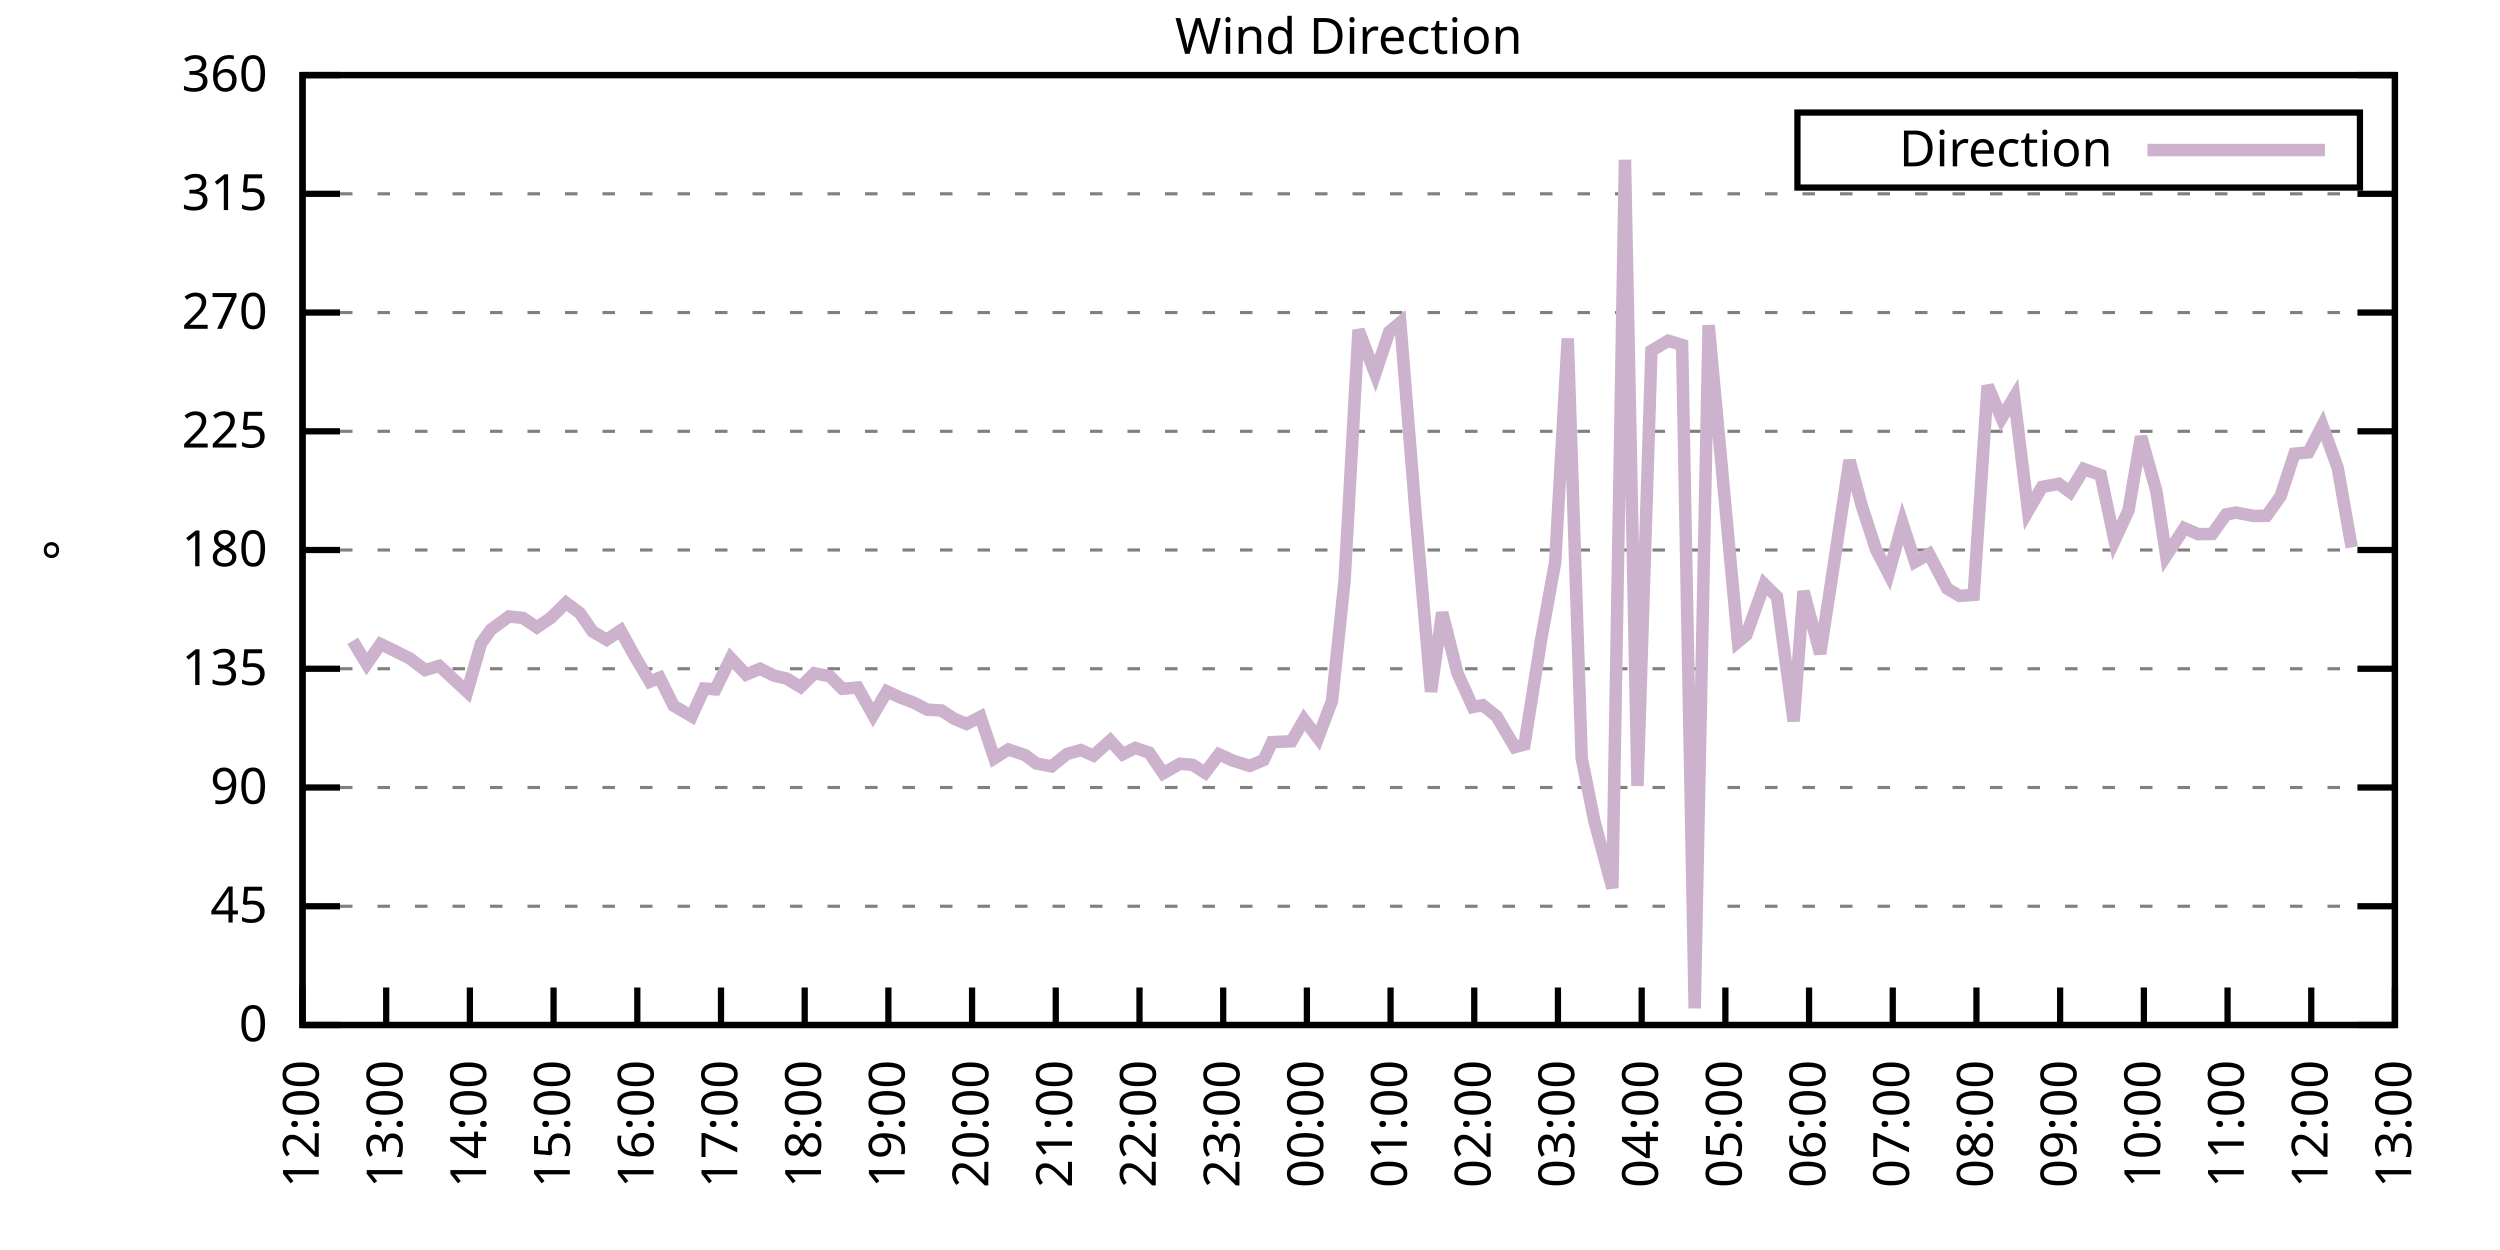
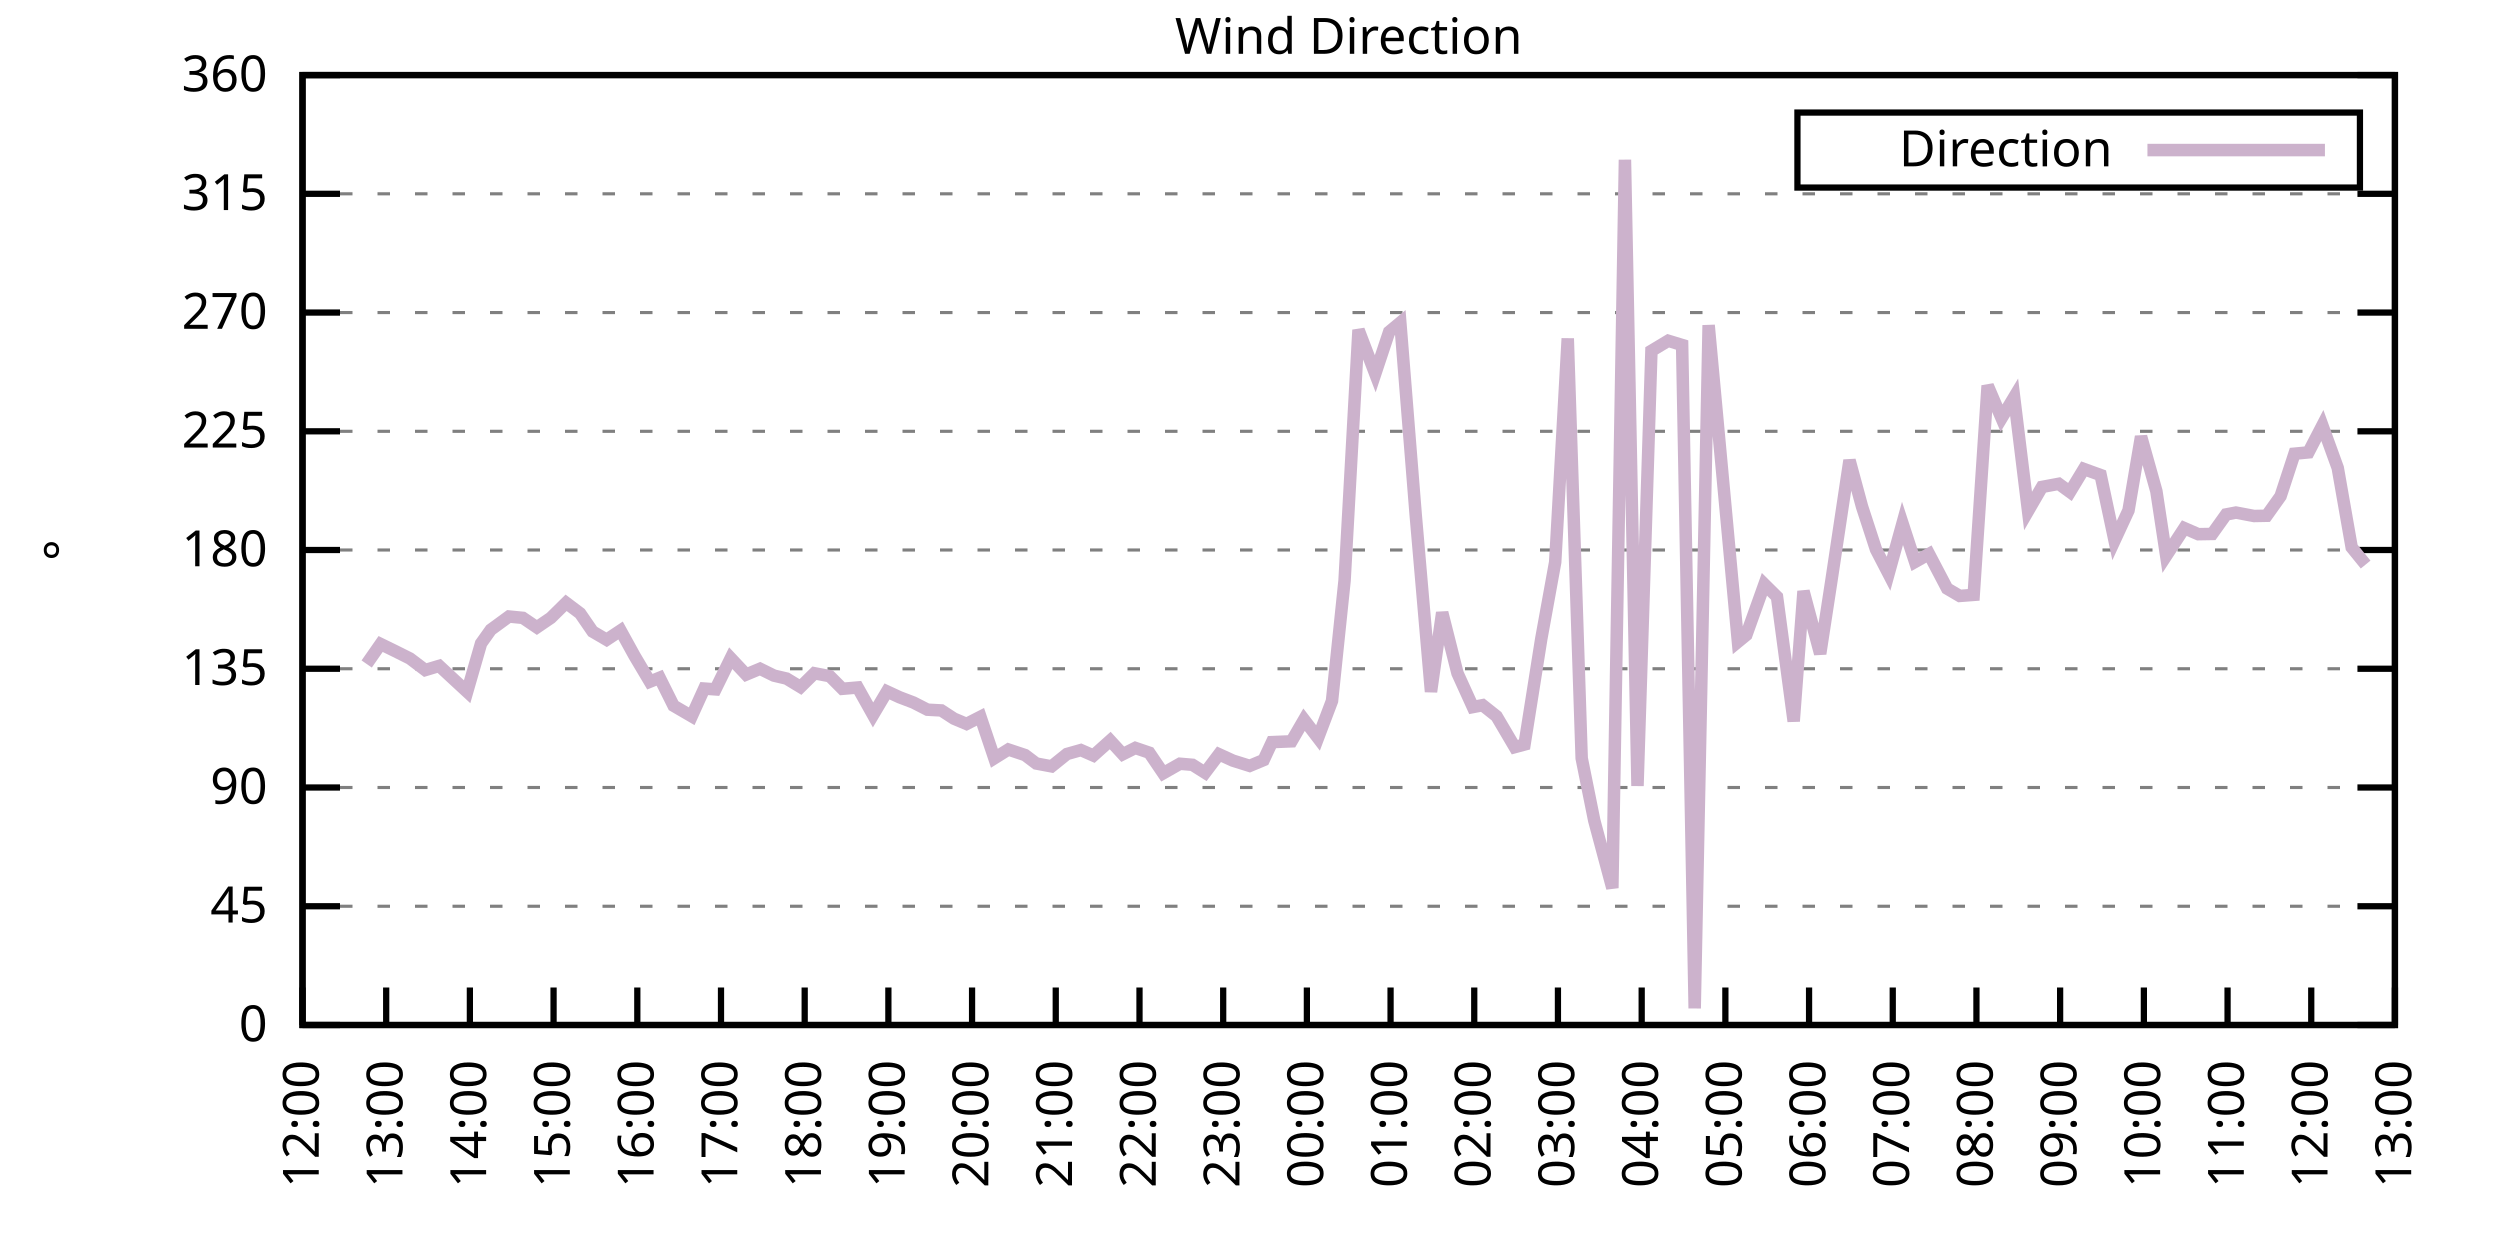
<svg xmlns="http://www.w3.org/2000/svg" xmlns:xlink="http://www.w3.org/1999/xlink" width="400" height="200" viewBox="0 0 400 200">
  <g id="gnuplot_canvas">
    <rect x="0" y="0" width="400" height="200" fill="none" />
    <defs>
      <circle id="gpDot" r="0.5" stroke-width="0.5" stroke="currentColor" />
      <path id="gpPt0" stroke-width="0.333" stroke="currentColor" d="M-1,0 h2 M0,-1 v2" />
      <path id="gpPt1" stroke-width="0.333" stroke="currentColor" d="M-1,-1 L1,1 M1,-1 L-1,1" />
      <path id="gpPt2" stroke-width="0.333" stroke="currentColor" d="M-1,0 L1,0 M0,-1 L0,1 M-1,-1 L1,1 M-1,1 L1,-1" />
      <rect id="gpPt3" stroke-width="0.333" stroke="currentColor" x="-1" y="-1" width="2" height="2" />
      <rect id="gpPt4" stroke-width="0.333" stroke="currentColor" fill="currentColor" x="-1" y="-1" width="2" height="2" />
      <circle id="gpPt5" stroke-width="0.333" stroke="currentColor" cx="0" cy="0" r="1" />
      <use xlink:href="#gpPt5" id="gpPt6" fill="currentColor" stroke="none" />
      <path id="gpPt7" stroke-width="0.333" stroke="currentColor" d="M0,-1.33 L-1.33,0.67 L1.33,0.67 z" />
      <use xlink:href="#gpPt7" id="gpPt8" fill="currentColor" stroke="none" />
      <use xlink:href="#gpPt7" id="gpPt9" stroke="currentColor" transform="rotate(180)" />
      <use xlink:href="#gpPt9" id="gpPt10" fill="currentColor" stroke="none" />
      <use xlink:href="#gpPt3" id="gpPt11" stroke="currentColor" transform="rotate(45)" />
      <use xlink:href="#gpPt11" id="gpPt12" fill="currentColor" stroke="none" />
      <path id="gpPt13" stroke-width="0.333" stroke="currentColor" d="M0,1.330 L1.265,0.411 L0.782,-1.067 L-0.782,-1.076 L-1.265,0.411 z" />
      <use xlink:href="#gpPt13" id="gpPt14" fill="currentColor" stroke="none" />
      <filter id="textbox" filterUnits="objectBoundingBox" x="0" y="0" height="1" width="1">
        <feFlood flood-color="white" flood-opacity="1" result="bgnd" />
        <feComposite in="SourceGraphic" in2="bgnd" operator="atop" />
      </filter>
      <filter id="greybox" filterUnits="objectBoundingBox" x="0" y="0" height="1" width="1">
        <feFlood flood-color="lightgrey" flood-opacity="1" result="grey" />
        <feComposite in="SourceGraphic" in2="grey" operator="atop" />
      </filter>
    </defs>
    <g fill="none" color="white" stroke="currentColor" stroke-width="1.00" stroke-linecap="butt" stroke-linejoin="miter">
</g>
    <g fill="none" color="black" stroke="currentColor" stroke-width="1.00" stroke-linecap="butt" stroke-linejoin="miter">
      <g stroke="none" shape-rendering="crispEdges">
        <polygon fill="rgb(255, 255, 255)" points="48.40,164.00 383.18,164.00 383.18,12.02 48.40,12.02 " />
      </g>
    </g>
    <g fill="none" color="black" stroke="currentColor" stroke-width="1.00" stroke-linecap="butt" stroke-linejoin="miter">
</g>
    <g fill="none" color="black" stroke="black" stroke-width="0.50" stroke-linecap="butt" stroke-linejoin="miter">
</g>
    <g fill="none" color="gray" stroke="currentColor" stroke-width="0.50" stroke-linecap="butt" stroke-linejoin="miter">
      <path stroke="gray" stroke-dasharray="2,4" class="gridline" d="M48.40,164.00 L383.19,164.00  " />
    </g>
    <g fill="none" color="gray" stroke="gray" stroke-width="1.00" stroke-linecap="butt" stroke-linejoin="miter">
</g>
    <g fill="none" color="black" stroke="currentColor" stroke-width="1.00" stroke-linecap="butt" stroke-linejoin="miter">
      <path stroke="black" d="M48.40,164.00 L54.40,164.00 M383.19,164.00 L377.19,164.00  " />
      <g transform="translate(42.80,166.60)" stroke="none" fill="black" font-family="Sans" font-size="8.00" text-anchor="end">
        <text>
          <tspan font-family="Sans"> 0</tspan>
        </text>
      </g>
    </g>
    <g fill="none" color="black" stroke="currentColor" stroke-width="1.00" stroke-linecap="butt" stroke-linejoin="miter">
</g>
    <g fill="none" color="black" stroke="black" stroke-width="0.50" stroke-linecap="butt" stroke-linejoin="miter">
</g>
    <g fill="none" color="gray" stroke="currentColor" stroke-width="0.50" stroke-linecap="butt" stroke-linejoin="miter">
      <path stroke="gray" stroke-dasharray="2,4" class="gridline" d="M48.40,145.00 L383.19,145.00  " />
    </g>
    <g fill="none" color="gray" stroke="gray" stroke-width="1.00" stroke-linecap="butt" stroke-linejoin="miter">
</g>
    <g fill="none" color="black" stroke="currentColor" stroke-width="1.00" stroke-linecap="butt" stroke-linejoin="miter">
      <path stroke="black" d="M48.40,145.00 L54.40,145.00 M383.19,145.00 L377.19,145.00  " />
      <g transform="translate(42.80,147.60)" stroke="none" fill="black" font-family="Sans" font-size="8.00" text-anchor="end">
        <text>
          <tspan font-family="Sans"> 45</tspan>
        </text>
      </g>
    </g>
    <g fill="none" color="black" stroke="currentColor" stroke-width="1.00" stroke-linecap="butt" stroke-linejoin="miter">
</g>
    <g fill="none" color="black" stroke="black" stroke-width="0.50" stroke-linecap="butt" stroke-linejoin="miter">
</g>
    <g fill="none" color="gray" stroke="currentColor" stroke-width="0.50" stroke-linecap="butt" stroke-linejoin="miter">
      <path stroke="gray" stroke-dasharray="2,4" class="gridline" d="M48.40,126.00 L383.19,126.00  " />
    </g>
    <g fill="none" color="gray" stroke="gray" stroke-width="1.00" stroke-linecap="butt" stroke-linejoin="miter">
</g>
    <g fill="none" color="black" stroke="currentColor" stroke-width="1.00" stroke-linecap="butt" stroke-linejoin="miter">
      <path stroke="black" d="M48.40,126.00 L54.40,126.00 M383.19,126.00 L377.19,126.00  " />
      <g transform="translate(42.80,128.60)" stroke="none" fill="black" font-family="Sans" font-size="8.00" text-anchor="end">
        <text>
          <tspan font-family="Sans"> 90</tspan>
        </text>
      </g>
    </g>
    <g fill="none" color="black" stroke="currentColor" stroke-width="1.00" stroke-linecap="butt" stroke-linejoin="miter">
</g>
    <g fill="none" color="black" stroke="black" stroke-width="0.50" stroke-linecap="butt" stroke-linejoin="miter">
</g>
    <g fill="none" color="gray" stroke="currentColor" stroke-width="0.50" stroke-linecap="butt" stroke-linejoin="miter">
      <path stroke="gray" stroke-dasharray="2,4" class="gridline" d="M48.40,107.00 L383.19,107.00  " />
    </g>
    <g fill="none" color="gray" stroke="gray" stroke-width="1.00" stroke-linecap="butt" stroke-linejoin="miter">
</g>
    <g fill="none" color="black" stroke="currentColor" stroke-width="1.00" stroke-linecap="butt" stroke-linejoin="miter">
      <path stroke="black" d="M48.40,107.00 L54.40,107.00 M383.19,107.00 L377.19,107.00  " />
      <g transform="translate(42.80,109.60)" stroke="none" fill="black" font-family="Sans" font-size="8.00" text-anchor="end">
        <text>
          <tspan font-family="Sans"> 135</tspan>
        </text>
      </g>
    </g>
    <g fill="none" color="black" stroke="currentColor" stroke-width="1.00" stroke-linecap="butt" stroke-linejoin="miter">
</g>
    <g fill="none" color="black" stroke="black" stroke-width="0.50" stroke-linecap="butt" stroke-linejoin="miter">
</g>
    <g fill="none" color="gray" stroke="currentColor" stroke-width="0.50" stroke-linecap="butt" stroke-linejoin="miter">
      <path stroke="gray" stroke-dasharray="2,4" class="gridline" d="M48.40,88.00 L383.19,88.00  " />
    </g>
    <g fill="none" color="gray" stroke="gray" stroke-width="1.00" stroke-linecap="butt" stroke-linejoin="miter">
</g>
    <g fill="none" color="black" stroke="currentColor" stroke-width="1.00" stroke-linecap="butt" stroke-linejoin="miter">
      <path stroke="black" d="M48.40,88.00 L54.40,88.00 M383.19,88.00 L377.19,88.00  " />
      <g transform="translate(42.80,90.60)" stroke="none" fill="black" font-family="Sans" font-size="8.00" text-anchor="end">
        <text>
          <tspan font-family="Sans"> 180</tspan>
        </text>
      </g>
    </g>
    <g fill="none" color="black" stroke="currentColor" stroke-width="1.00" stroke-linecap="butt" stroke-linejoin="miter">
</g>
    <g fill="none" color="black" stroke="black" stroke-width="0.50" stroke-linecap="butt" stroke-linejoin="miter">
</g>
    <g fill="none" color="gray" stroke="currentColor" stroke-width="0.50" stroke-linecap="butt" stroke-linejoin="miter">
      <path stroke="gray" stroke-dasharray="2,4" class="gridline" d="M48.40,69.01 L383.19,69.01  " />
    </g>
    <g fill="none" color="gray" stroke="gray" stroke-width="1.00" stroke-linecap="butt" stroke-linejoin="miter">
</g>
    <g fill="none" color="black" stroke="currentColor" stroke-width="1.00" stroke-linecap="butt" stroke-linejoin="miter">
      <path stroke="black" d="M48.40,69.01 L54.40,69.01 M383.19,69.01 L377.19,69.01  " />
      <g transform="translate(42.80,71.61)" stroke="none" fill="black" font-family="Sans" font-size="8.00" text-anchor="end">
        <text>
          <tspan font-family="Sans"> 225</tspan>
        </text>
      </g>
    </g>
    <g fill="none" color="black" stroke="currentColor" stroke-width="1.00" stroke-linecap="butt" stroke-linejoin="miter">
</g>
    <g fill="none" color="black" stroke="black" stroke-width="0.50" stroke-linecap="butt" stroke-linejoin="miter">
</g>
    <g fill="none" color="gray" stroke="currentColor" stroke-width="0.50" stroke-linecap="butt" stroke-linejoin="miter">
      <path stroke="gray" stroke-dasharray="2,4" class="gridline" d="M48.40,50.01 L383.19,50.01  " />
    </g>
    <g fill="none" color="gray" stroke="gray" stroke-width="1.00" stroke-linecap="butt" stroke-linejoin="miter">
</g>
    <g fill="none" color="black" stroke="currentColor" stroke-width="1.00" stroke-linecap="butt" stroke-linejoin="miter">
      <path stroke="black" d="M48.40,50.01 L54.40,50.01 M383.19,50.01 L377.19,50.01  " />
      <g transform="translate(42.80,52.61)" stroke="none" fill="black" font-family="Sans" font-size="8.00" text-anchor="end">
        <text>
          <tspan font-family="Sans"> 270</tspan>
        </text>
      </g>
    </g>
    <g fill="none" color="black" stroke="currentColor" stroke-width="1.00" stroke-linecap="butt" stroke-linejoin="miter">
</g>
    <g fill="none" color="black" stroke="black" stroke-width="0.50" stroke-linecap="butt" stroke-linejoin="miter">
</g>
    <g fill="none" color="gray" stroke="currentColor" stroke-width="0.50" stroke-linecap="butt" stroke-linejoin="miter">
      <path stroke="gray" stroke-dasharray="2,4" class="gridline" d="M48.40,31.01 L383.19,31.01  " />
    </g>
    <g fill="none" color="gray" stroke="gray" stroke-width="1.00" stroke-linecap="butt" stroke-linejoin="miter">
</g>
    <g fill="none" color="black" stroke="currentColor" stroke-width="1.00" stroke-linecap="butt" stroke-linejoin="miter">
      <path stroke="black" d="M48.40,31.01 L54.40,31.01 M383.19,31.01 L377.19,31.01  " />
      <g transform="translate(42.80,33.61)" stroke="none" fill="black" font-family="Sans" font-size="8.00" text-anchor="end">
        <text>
          <tspan font-family="Sans"> 315</tspan>
        </text>
      </g>
    </g>
    <g fill="none" color="black" stroke="currentColor" stroke-width="1.00" stroke-linecap="butt" stroke-linejoin="miter">
</g>
    <g fill="none" color="black" stroke="black" stroke-width="0.50" stroke-linecap="butt" stroke-linejoin="miter">
</g>
    <g fill="none" color="gray" stroke="currentColor" stroke-width="0.50" stroke-linecap="butt" stroke-linejoin="miter">
      <path stroke="gray" stroke-dasharray="2,4" class="gridline" d="M48.40,12.01 L383.19,12.01  " />
    </g>
    <g fill="none" color="gray" stroke="gray" stroke-width="1.00" stroke-linecap="butt" stroke-linejoin="miter">
</g>
    <g fill="none" color="black" stroke="currentColor" stroke-width="1.00" stroke-linecap="butt" stroke-linejoin="miter">
      <path stroke="black" d="M48.40,12.01 L54.40,12.01 M383.19,12.01 L377.19,12.01  " />
      <g transform="translate(42.80,14.61)" stroke="none" fill="black" font-family="Sans" font-size="8.00" text-anchor="end">
        <text>
          <tspan font-family="Sans"> 360</tspan>
        </text>
      </g>
    </g>
    <g fill="none" color="black" stroke="currentColor" stroke-width="1.00" stroke-linecap="butt" stroke-linejoin="miter">
      <path stroke="black" d="M48.40,164.00 L48.40,158.00  " />
      <g transform="translate(51.00,169.60) rotate(270.00)" stroke="none" fill="black" font-family="Sans" font-size="8.00" text-anchor="end">
        <text>
          <tspan font-family="Sans">12:00</tspan>
        </text>
      </g>
    </g>
    <g fill="none" color="black" stroke="currentColor" stroke-width="1.00" stroke-linecap="butt" stroke-linejoin="miter">
      <path stroke="black" d="M61.79,164.00 L61.79,158.00  " />
      <g transform="translate(64.39,169.60) rotate(270.00)" stroke="none" fill="black" font-family="Sans" font-size="8.00" text-anchor="end">
        <text>
          <tspan font-family="Sans">13:00</tspan>
        </text>
      </g>
    </g>
    <g fill="none" color="black" stroke="currentColor" stroke-width="1.00" stroke-linecap="butt" stroke-linejoin="miter">
      <path stroke="black" d="M75.18,164.00 L75.18,158.00  " />
      <g transform="translate(77.78,169.60) rotate(270.00)" stroke="none" fill="black" font-family="Sans" font-size="8.00" text-anchor="end">
        <text>
          <tspan font-family="Sans">14:00</tspan>
        </text>
      </g>
    </g>
    <g fill="none" color="black" stroke="currentColor" stroke-width="1.00" stroke-linecap="butt" stroke-linejoin="miter">
      <path stroke="black" d="M88.57,164.00 L88.57,158.00  " />
      <g transform="translate(91.17,169.60) rotate(270.00)" stroke="none" fill="black" font-family="Sans" font-size="8.00" text-anchor="end">
        <text>
          <tspan font-family="Sans">15:00</tspan>
        </text>
      </g>
    </g>
    <g fill="none" color="black" stroke="currentColor" stroke-width="1.00" stroke-linecap="butt" stroke-linejoin="miter">
      <path stroke="black" d="M101.97,164.00 L101.97,158.00  " />
      <g transform="translate(104.57,169.60) rotate(270.00)" stroke="none" fill="black" font-family="Sans" font-size="8.00" text-anchor="end">
        <text>
          <tspan font-family="Sans">16:00</tspan>
        </text>
      </g>
    </g>
    <g fill="none" color="black" stroke="currentColor" stroke-width="1.00" stroke-linecap="butt" stroke-linejoin="miter">
      <path stroke="black" d="M115.36,164.00 L115.36,158.00  " />
      <g transform="translate(117.96,169.60) rotate(270.00)" stroke="none" fill="black" font-family="Sans" font-size="8.00" text-anchor="end">
        <text>
          <tspan font-family="Sans">17:00</tspan>
        </text>
      </g>
    </g>
    <g fill="none" color="black" stroke="currentColor" stroke-width="1.00" stroke-linecap="butt" stroke-linejoin="miter">
      <path stroke="black" d="M128.75,164.00 L128.75,158.00  " />
      <g transform="translate(131.35,169.60) rotate(270.00)" stroke="none" fill="black" font-family="Sans" font-size="8.00" text-anchor="end">
        <text>
          <tspan font-family="Sans">18:00</tspan>
        </text>
      </g>
    </g>
    <g fill="none" color="black" stroke="currentColor" stroke-width="1.00" stroke-linecap="butt" stroke-linejoin="miter">
      <path stroke="black" d="M142.14,164.00 L142.14,158.00  " />
      <g transform="translate(144.74,169.60) rotate(270.00)" stroke="none" fill="black" font-family="Sans" font-size="8.00" text-anchor="end">
        <text>
          <tspan font-family="Sans">19:00</tspan>
        </text>
      </g>
    </g>
    <g fill="none" color="black" stroke="currentColor" stroke-width="1.00" stroke-linecap="butt" stroke-linejoin="miter">
      <path stroke="black" d="M155.53,164.00 L155.53,158.00  " />
      <g transform="translate(158.13,169.60) rotate(270.00)" stroke="none" fill="black" font-family="Sans" font-size="8.00" text-anchor="end">
        <text>
          <tspan font-family="Sans">20:00</tspan>
        </text>
      </g>
    </g>
    <g fill="none" color="black" stroke="currentColor" stroke-width="1.00" stroke-linecap="butt" stroke-linejoin="miter">
      <path stroke="black" d="M168.92,164.00 L168.92,158.00  " />
      <g transform="translate(171.52,169.60) rotate(270.00)" stroke="none" fill="black" font-family="Sans" font-size="8.00" text-anchor="end">
        <text>
          <tspan font-family="Sans">21:00</tspan>
        </text>
      </g>
    </g>
    <g fill="none" color="black" stroke="currentColor" stroke-width="1.00" stroke-linecap="butt" stroke-linejoin="miter">
      <path stroke="black" d="M182.32,164.00 L182.32,158.00  " />
      <g transform="translate(184.92,169.60) rotate(270.00)" stroke="none" fill="black" font-family="Sans" font-size="8.00" text-anchor="end">
        <text>
          <tspan font-family="Sans">22:00</tspan>
        </text>
      </g>
    </g>
    <g fill="none" color="black" stroke="currentColor" stroke-width="1.00" stroke-linecap="butt" stroke-linejoin="miter">
      <path stroke="black" d="M195.71,164.00 L195.71,158.00  " />
      <g transform="translate(198.31,169.60) rotate(270.00)" stroke="none" fill="black" font-family="Sans" font-size="8.00" text-anchor="end">
        <text>
          <tspan font-family="Sans">23:00</tspan>
        </text>
      </g>
    </g>
    <g fill="none" color="black" stroke="currentColor" stroke-width="1.00" stroke-linecap="butt" stroke-linejoin="miter">
      <path stroke="black" d="M209.10,164.00 L209.10,158.00  " />
      <g transform="translate(211.70,169.60) rotate(270.00)" stroke="none" fill="black" font-family="Sans" font-size="8.00" text-anchor="end">
        <text>
          <tspan font-family="Sans">00:00</tspan>
        </text>
      </g>
    </g>
    <g fill="none" color="black" stroke="currentColor" stroke-width="1.00" stroke-linecap="butt" stroke-linejoin="miter">
      <path stroke="black" d="M222.49,164.00 L222.49,158.00  " />
      <g transform="translate(225.09,169.60) rotate(270.00)" stroke="none" fill="black" font-family="Sans" font-size="8.00" text-anchor="end">
        <text>
          <tspan font-family="Sans">01:00</tspan>
        </text>
      </g>
    </g>
    <g fill="none" color="black" stroke="currentColor" stroke-width="1.00" stroke-linecap="butt" stroke-linejoin="miter">
      <path stroke="black" d="M235.88,164.00 L235.88,158.00  " />
      <g transform="translate(238.48,169.60) rotate(270.00)" stroke="none" fill="black" font-family="Sans" font-size="8.00" text-anchor="end">
        <text>
          <tspan font-family="Sans">02:00</tspan>
        </text>
      </g>
    </g>
    <g fill="none" color="black" stroke="currentColor" stroke-width="1.00" stroke-linecap="butt" stroke-linejoin="miter">
      <path stroke="black" d="M249.27,164.00 L249.27,158.00  " />
      <g transform="translate(251.87,169.60) rotate(270.00)" stroke="none" fill="black" font-family="Sans" font-size="8.00" text-anchor="end">
        <text>
          <tspan font-family="Sans">03:00</tspan>
        </text>
      </g>
    </g>
    <g fill="none" color="black" stroke="currentColor" stroke-width="1.00" stroke-linecap="butt" stroke-linejoin="miter">
      <path stroke="black" d="M262.67,164.00 L262.67,158.00  " />
      <g transform="translate(265.27,169.60) rotate(270.00)" stroke="none" fill="black" font-family="Sans" font-size="8.00" text-anchor="end">
        <text>
          <tspan font-family="Sans">04:00</tspan>
        </text>
      </g>
    </g>
    <g fill="none" color="black" stroke="currentColor" stroke-width="1.00" stroke-linecap="butt" stroke-linejoin="miter">
      <path stroke="black" d="M276.06,164.00 L276.06,158.00  " />
      <g transform="translate(278.66,169.60) rotate(270.00)" stroke="none" fill="black" font-family="Sans" font-size="8.00" text-anchor="end">
        <text>
          <tspan font-family="Sans">05:00</tspan>
        </text>
      </g>
    </g>
    <g fill="none" color="black" stroke="currentColor" stroke-width="1.00" stroke-linecap="butt" stroke-linejoin="miter">
      <path stroke="black" d="M289.45,164.00 L289.45,158.00  " />
      <g transform="translate(292.05,169.60) rotate(270.00)" stroke="none" fill="black" font-family="Sans" font-size="8.00" text-anchor="end">
        <text>
          <tspan font-family="Sans">06:00</tspan>
        </text>
      </g>
    </g>
    <g fill="none" color="black" stroke="currentColor" stroke-width="1.00" stroke-linecap="butt" stroke-linejoin="miter">
      <path stroke="black" d="M302.84,164.00 L302.84,158.00  " />
      <g transform="translate(305.44,169.60) rotate(270.00)" stroke="none" fill="black" font-family="Sans" font-size="8.00" text-anchor="end">
        <text>
          <tspan font-family="Sans">07:00</tspan>
        </text>
      </g>
    </g>
    <g fill="none" color="black" stroke="currentColor" stroke-width="1.00" stroke-linecap="butt" stroke-linejoin="miter">
      <path stroke="black" d="M316.23,164.00 L316.23,158.00  " />
      <g transform="translate(318.83,169.60) rotate(270.00)" stroke="none" fill="black" font-family="Sans" font-size="8.00" text-anchor="end">
        <text>
          <tspan font-family="Sans">08:00</tspan>
        </text>
      </g>
    </g>
    <g fill="none" color="black" stroke="currentColor" stroke-width="1.00" stroke-linecap="butt" stroke-linejoin="miter">
      <path stroke="black" d="M329.62,164.00 L329.62,158.00  " />
      <g transform="translate(332.22,169.60) rotate(270.00)" stroke="none" fill="black" font-family="Sans" font-size="8.00" text-anchor="end">
        <text>
          <tspan font-family="Sans">09:00</tspan>
        </text>
      </g>
    </g>
    <g fill="none" color="black" stroke="currentColor" stroke-width="1.00" stroke-linecap="butt" stroke-linejoin="miter">
      <path stroke="black" d="M343.02,164.00 L343.02,158.00  " />
      <g transform="translate(345.62,169.60) rotate(270.00)" stroke="none" fill="black" font-family="Sans" font-size="8.00" text-anchor="end">
        <text>
          <tspan font-family="Sans">10:00</tspan>
        </text>
      </g>
    </g>
    <g fill="none" color="black" stroke="currentColor" stroke-width="1.00" stroke-linecap="butt" stroke-linejoin="miter">
      <path stroke="black" d="M356.41,164.00 L356.41,158.00  " />
      <g transform="translate(359.01,169.60) rotate(270.00)" stroke="none" fill="black" font-family="Sans" font-size="8.00" text-anchor="end">
        <text>
          <tspan font-family="Sans">11:00</tspan>
        </text>
      </g>
    </g>
    <g fill="none" color="black" stroke="currentColor" stroke-width="1.00" stroke-linecap="butt" stroke-linejoin="miter">
      <path stroke="black" d="M369.80,164.00 L369.80,158.00  " />
      <g transform="translate(372.40,169.60) rotate(270.00)" stroke="none" fill="black" font-family="Sans" font-size="8.00" text-anchor="end">
        <text>
          <tspan font-family="Sans">12:00</tspan>
        </text>
      </g>
    </g>
    <g fill="none" color="black" stroke="currentColor" stroke-width="1.00" stroke-linecap="butt" stroke-linejoin="miter">
      <path stroke="black" d="M383.19,164.00 L383.19,158.00  " />
      <g transform="translate(385.79,169.60) rotate(270.00)" stroke="none" fill="black" font-family="Sans" font-size="8.00" text-anchor="end">
        <text>
          <tspan font-family="Sans">13:00</tspan>
        </text>
      </g>
    </g>
    <g fill="none" color="black" stroke="currentColor" stroke-width="1.00" stroke-linecap="butt" stroke-linejoin="miter">
</g>
    <g fill="none" color="black" stroke="currentColor" stroke-width="1.00" stroke-linecap="butt" stroke-linejoin="miter">
      <path stroke="black" d="M48.40,12.01 L48.40,164.00 L383.19,164.00 L383.19,12.01 L48.40,12.01 Z  " />
    </g>
    <g fill="none" color="black" stroke="currentColor" stroke-width="1.00" stroke-linecap="butt" stroke-linejoin="miter">
</g>
    <g fill="none" color="black" stroke="currentColor" stroke-width="1.00" stroke-linecap="butt" stroke-linejoin="miter">
      <path stroke="black" d="M287.59,30.01 L287.59,18.01 L377.59,18.01 L377.59,30.01 L287.59,30.01 Z  " />
    </g>
    <g id="Wind_direction_plot_1">
      <g fill="none" color="white" stroke="black" stroke-width="2.00" stroke-linecap="butt" stroke-linejoin="miter">
</g>
      <g fill="none" color="black" stroke="currentColor" stroke-width="2.00" stroke-linecap="butt" stroke-linejoin="miter">
        <g transform="translate(337.99,26.61)" stroke="none" fill="black" font-family="Sans" font-size="8.00" text-anchor="end">
          <text>
            <tspan font-family="Sans">Direction</tspan>
          </text>
        </g>
      </g>
      <g fill="none" color="black" stroke="currentColor" stroke-width="2.00" stroke-linecap="butt" stroke-linejoin="miter">
-         <path stroke="rgb(204, 178, 204)" d="M343.59,24.01 L371.99,24.01 M56.43,102.53 L58.67,106.24 L60.90,103.04 L63.13,104.13 L65.59,105.36 L68.04,107.21   L70.27,106.54 L72.50,108.61 L74.74,110.68 L76.97,102.95 L78.53,100.76 L81.43,98.64 L83.66,98.86 L85.90,100.38   L88.13,98.86 L90.58,96.45 L92.82,98.14 L94.82,101.05 L97.06,102.36 L99.29,100.88 L101.52,104.93 L103.98,109.07   L105.54,108.44 L107.77,112.91 L110.67,114.60 L112.68,110.17 L114.47,110.30 L116.92,105.31 L119.38,107.93 L121.61,107.00   L123.84,108.10 L125.85,108.57 L128.08,109.92 L130.31,107.72 L132.77,108.19 L134.78,110.21 L137.23,110.00 L139.69,114.39   L141.92,110.63 L143.93,111.56 L146.16,112.41 L148.39,113.55 L150.62,113.67 L152.63,114.98 L154.64,115.83 L156.87,114.69   L159.10,121.32 L161.34,119.92 L164.01,120.81 L165.80,122.16 L168.25,122.62 L170.71,120.64 L172.94,120.01 L174.95,120.89   L177.63,118.49 L179.64,120.68 L181.65,119.67 L183.88,120.43 L186.11,123.72 L188.79,122.20 L190.80,122.37 L192.81,123.64   L195.04,120.68 L197.27,121.70 L199.95,122.54 L202.18,121.61 L203.52,118.74 L206.64,118.61 L208.65,115.15 L210.88,118.07   L213.12,112.15 L215.13,92.90 L217.36,52.79 L220.04,59.80 L222.27,53.09 L224.05,51.61 L226.51,82.35 L228.96,110.68   L230.75,98.01 L233.20,107.72 L235.66,113.13 L237.22,112.83 L239.45,114.60 L242.36,119.54 L243.92,119.12 L246.60,102.23   L248.83,89.95 L250.84,54.15 L253.07,121.32 L255.08,131.28 L257.98,142.09 L259.99,25.56 L262.00,125.75 L264.23,56.13   L266.91,54.52 L269.14,55.20 L271.15,161.34 L273.38,52.03 L278.07,102.70 L279.41,101.60 L282.31,93.49 L284.32,95.48   L286.99,115.41 L288.56,94.59 L291.23,104.60 L293.02,92.94 L295.92,73.65 L297.93,81.08 L300.16,87.92 L302.17,91.80   L304.40,83.74 L306.41,89.90 L308.64,88.64 L311.54,94.17 L313.55,95.35 L315.79,95.18 L318.02,61.70 L320.25,66.90   L322.26,63.56 L324.49,81.76 L326.72,77.91 L329.40,77.41 L331.19,78.72 L333.42,75.04 L336.10,76.01 L338.33,86.49   L340.56,81.67 L342.57,69.85 L345.02,78.59 L346.59,88.93 L349.49,84.50 L351.72,85.47 L353.95,85.43 L356.18,82.31   L357.75,82.01 L360.65,82.56 L362.66,82.52 L364.89,79.39 L367.12,72.59 L369.35,72.38 L371.58,68.08 L374.04,74.87   L376.27,87.58  " />
+         <path stroke="rgb(204, 178, 204)" d="M343.59,24.01 L371.99,24.01 M58.67,106.24 L60.90,103.04 L63.13,104.13 L65.59,105.36 L68.04,107.21 L70.27,106.54   L72.50,108.61 L74.74,110.68 L76.97,102.95 L78.53,100.76 L81.43,98.64 L83.66,98.86 L85.90,100.38 L88.13,98.86   L90.58,96.45 L92.82,98.14 L94.82,101.05 L97.06,102.36 L99.29,100.88 L101.52,104.93 L103.98,109.07 L105.54,108.44   L107.77,112.91 L110.67,114.60 L112.68,110.17 L114.47,110.30 L116.92,105.31 L119.38,107.93 L121.61,107.00 L123.84,108.10   L125.85,108.57 L128.08,109.92 L130.31,107.72 L132.77,108.19 L134.78,110.21 L137.23,110.00 L139.69,114.39 L141.92,110.63   L143.93,111.56 L146.16,112.41 L148.39,113.55 L150.62,113.67 L152.63,114.98 L154.64,115.83 L156.87,114.69 L159.10,121.32   L161.34,119.92 L164.01,120.81 L165.80,122.16 L168.25,122.62 L170.71,120.64 L172.94,120.01 L174.95,120.89 L177.63,118.49   L179.64,120.68 L181.65,119.67 L183.88,120.43 L186.11,123.72 L188.79,122.20 L190.80,122.37 L192.81,123.64 L195.04,120.68   L197.27,121.70 L199.95,122.54 L202.18,121.61 L203.52,118.74 L206.64,118.61 L208.65,115.15 L210.88,118.07 L213.12,112.15   L215.13,92.90 L217.36,52.79 L220.04,59.80 L222.27,53.09 L224.05,51.61 L226.51,82.35 L228.96,110.68 L230.75,98.01   L233.20,107.72 L235.66,113.13 L237.22,112.83 L239.45,114.60 L242.36,119.54 L243.92,119.12 L246.60,102.23 L248.83,89.95   L250.84,54.15 L253.07,121.32 L255.08,131.28 L257.98,142.09 L259.99,25.56 L262.00,125.75 L264.23,56.13 L266.91,54.52   L269.14,55.20 L271.15,161.34 L273.38,52.03 L278.07,102.70 L279.41,101.60 L282.31,93.49 L284.32,95.48 L286.99,115.41   L288.56,94.59 L291.23,104.60 L293.02,92.94 L295.92,73.65 L297.93,81.08 L300.16,87.92 L302.17,91.80 L304.40,83.74   L306.41,89.90 L308.64,88.64 L311.54,94.17 L313.55,95.35 L315.79,95.18 L318.02,61.70 L320.25,66.90 L322.26,63.56   L324.49,81.76 L326.72,77.91 L329.40,77.41 L331.19,78.72 L333.42,75.04 L336.10,76.01 L338.33,86.49 L340.56,81.67   L342.57,69.85 L345.02,78.59 L346.59,88.93 L349.49,84.50 L351.72,85.47 L353.95,85.43 L356.18,82.31 L357.75,82.01   L360.65,82.56 L362.66,82.52 L364.89,79.39 L367.12,72.59 L369.35,72.38 L371.58,68.08 L374.04,74.87 L376.27,87.58   L378.50,90.33  " />
      </g>
    </g>
    <g fill="none" color="black" stroke="currentColor" stroke-width="2.00" stroke-linecap="butt" stroke-linejoin="miter">
</g>
    <g fill="none" color="black" stroke="black" stroke-width="1.00" stroke-linecap="butt" stroke-linejoin="miter">
</g>
    <g fill="none" color="black" stroke="currentColor" stroke-width="1.00" stroke-linecap="butt" stroke-linejoin="miter">
      <path stroke="black" d="M48.40,12.01 L48.40,164.00 L383.19,164.00 L383.19,12.01 L48.40,12.01 Z  " />
      <g transform="translate(12.80,88.01) rotate(270.00)" stroke="none" fill="black" font-family="Sans" font-size="8.00" text-anchor="middle">
        <text>
          <tspan font-family="Sans">°</tspan>
        </text>
      </g>
    </g>
    <g fill="none" color="black" stroke="currentColor" stroke-width="1.00" stroke-linecap="butt" stroke-linejoin="miter">
</g>
    <g fill="none" color="black" stroke="currentColor" stroke-width="1.00" stroke-linecap="butt" stroke-linejoin="miter">
      <g transform="translate(215.79,8.61)" stroke="none" fill="black" font-family="Sans" font-size="8.00" text-anchor="middle">
        <text>
          <tspan font-family="Sans">Wind Direction</tspan>
        </text>
      </g>
    </g>
    <g fill="none" color="black" stroke="currentColor" stroke-width="1.00" stroke-linecap="butt" stroke-linejoin="miter">
</g>
  </g>
</svg>
